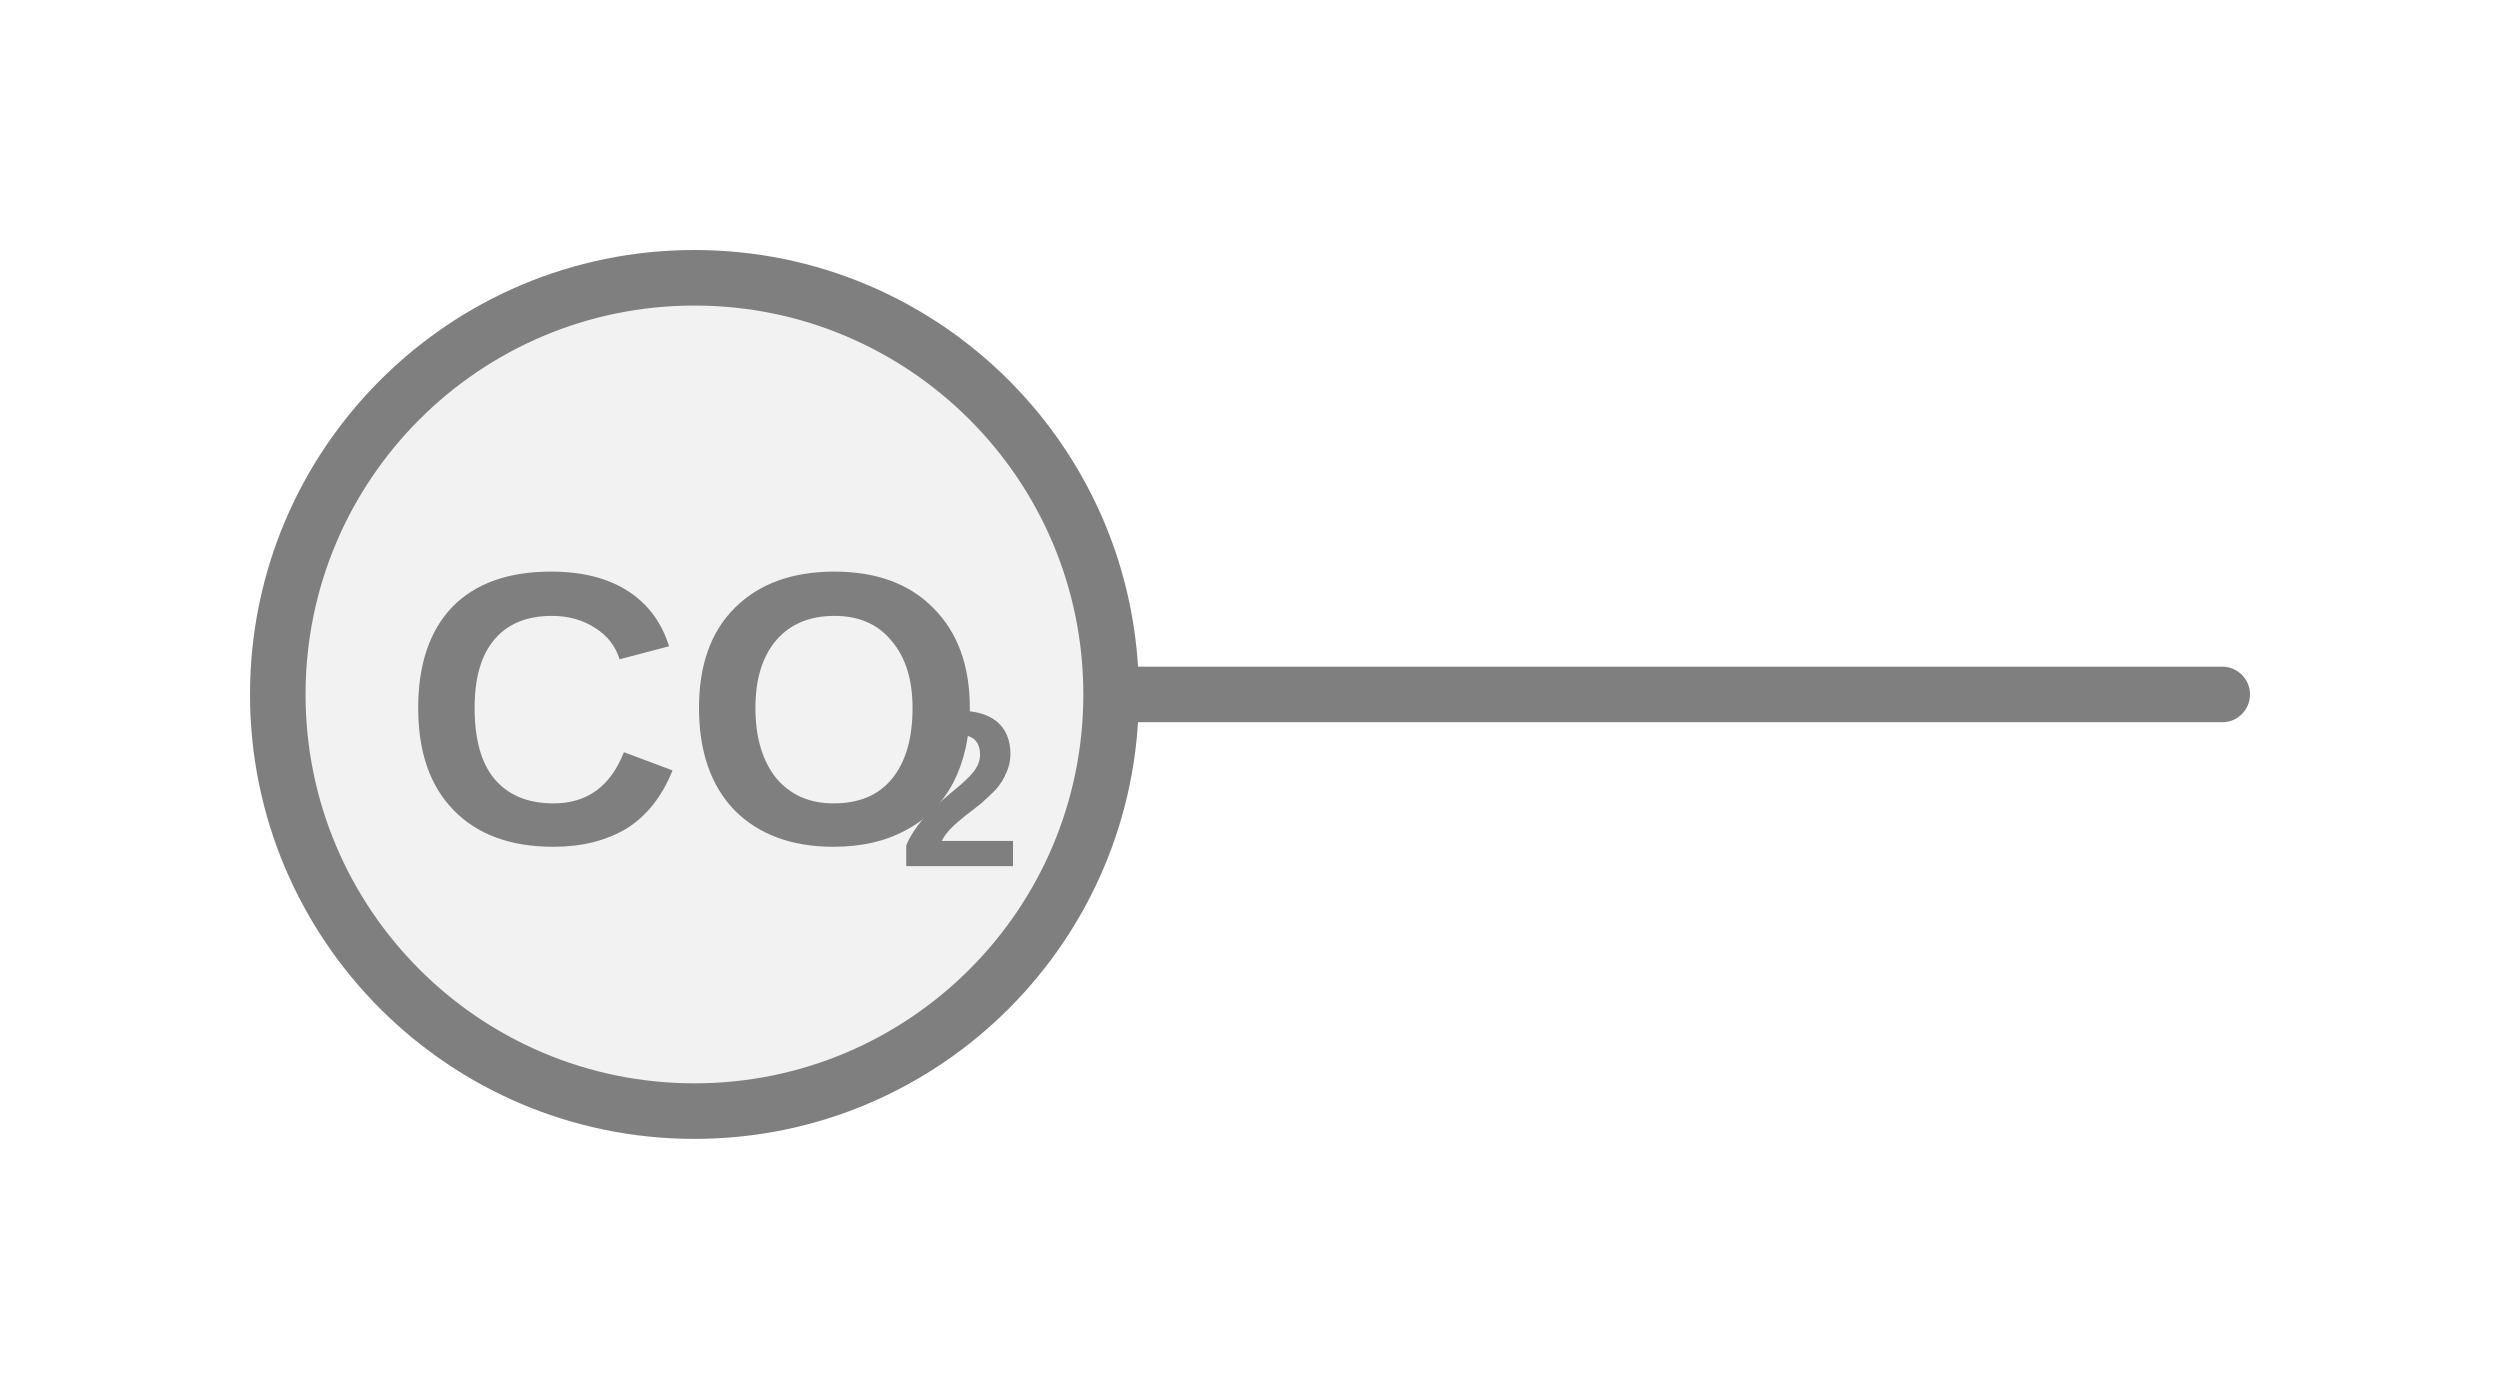
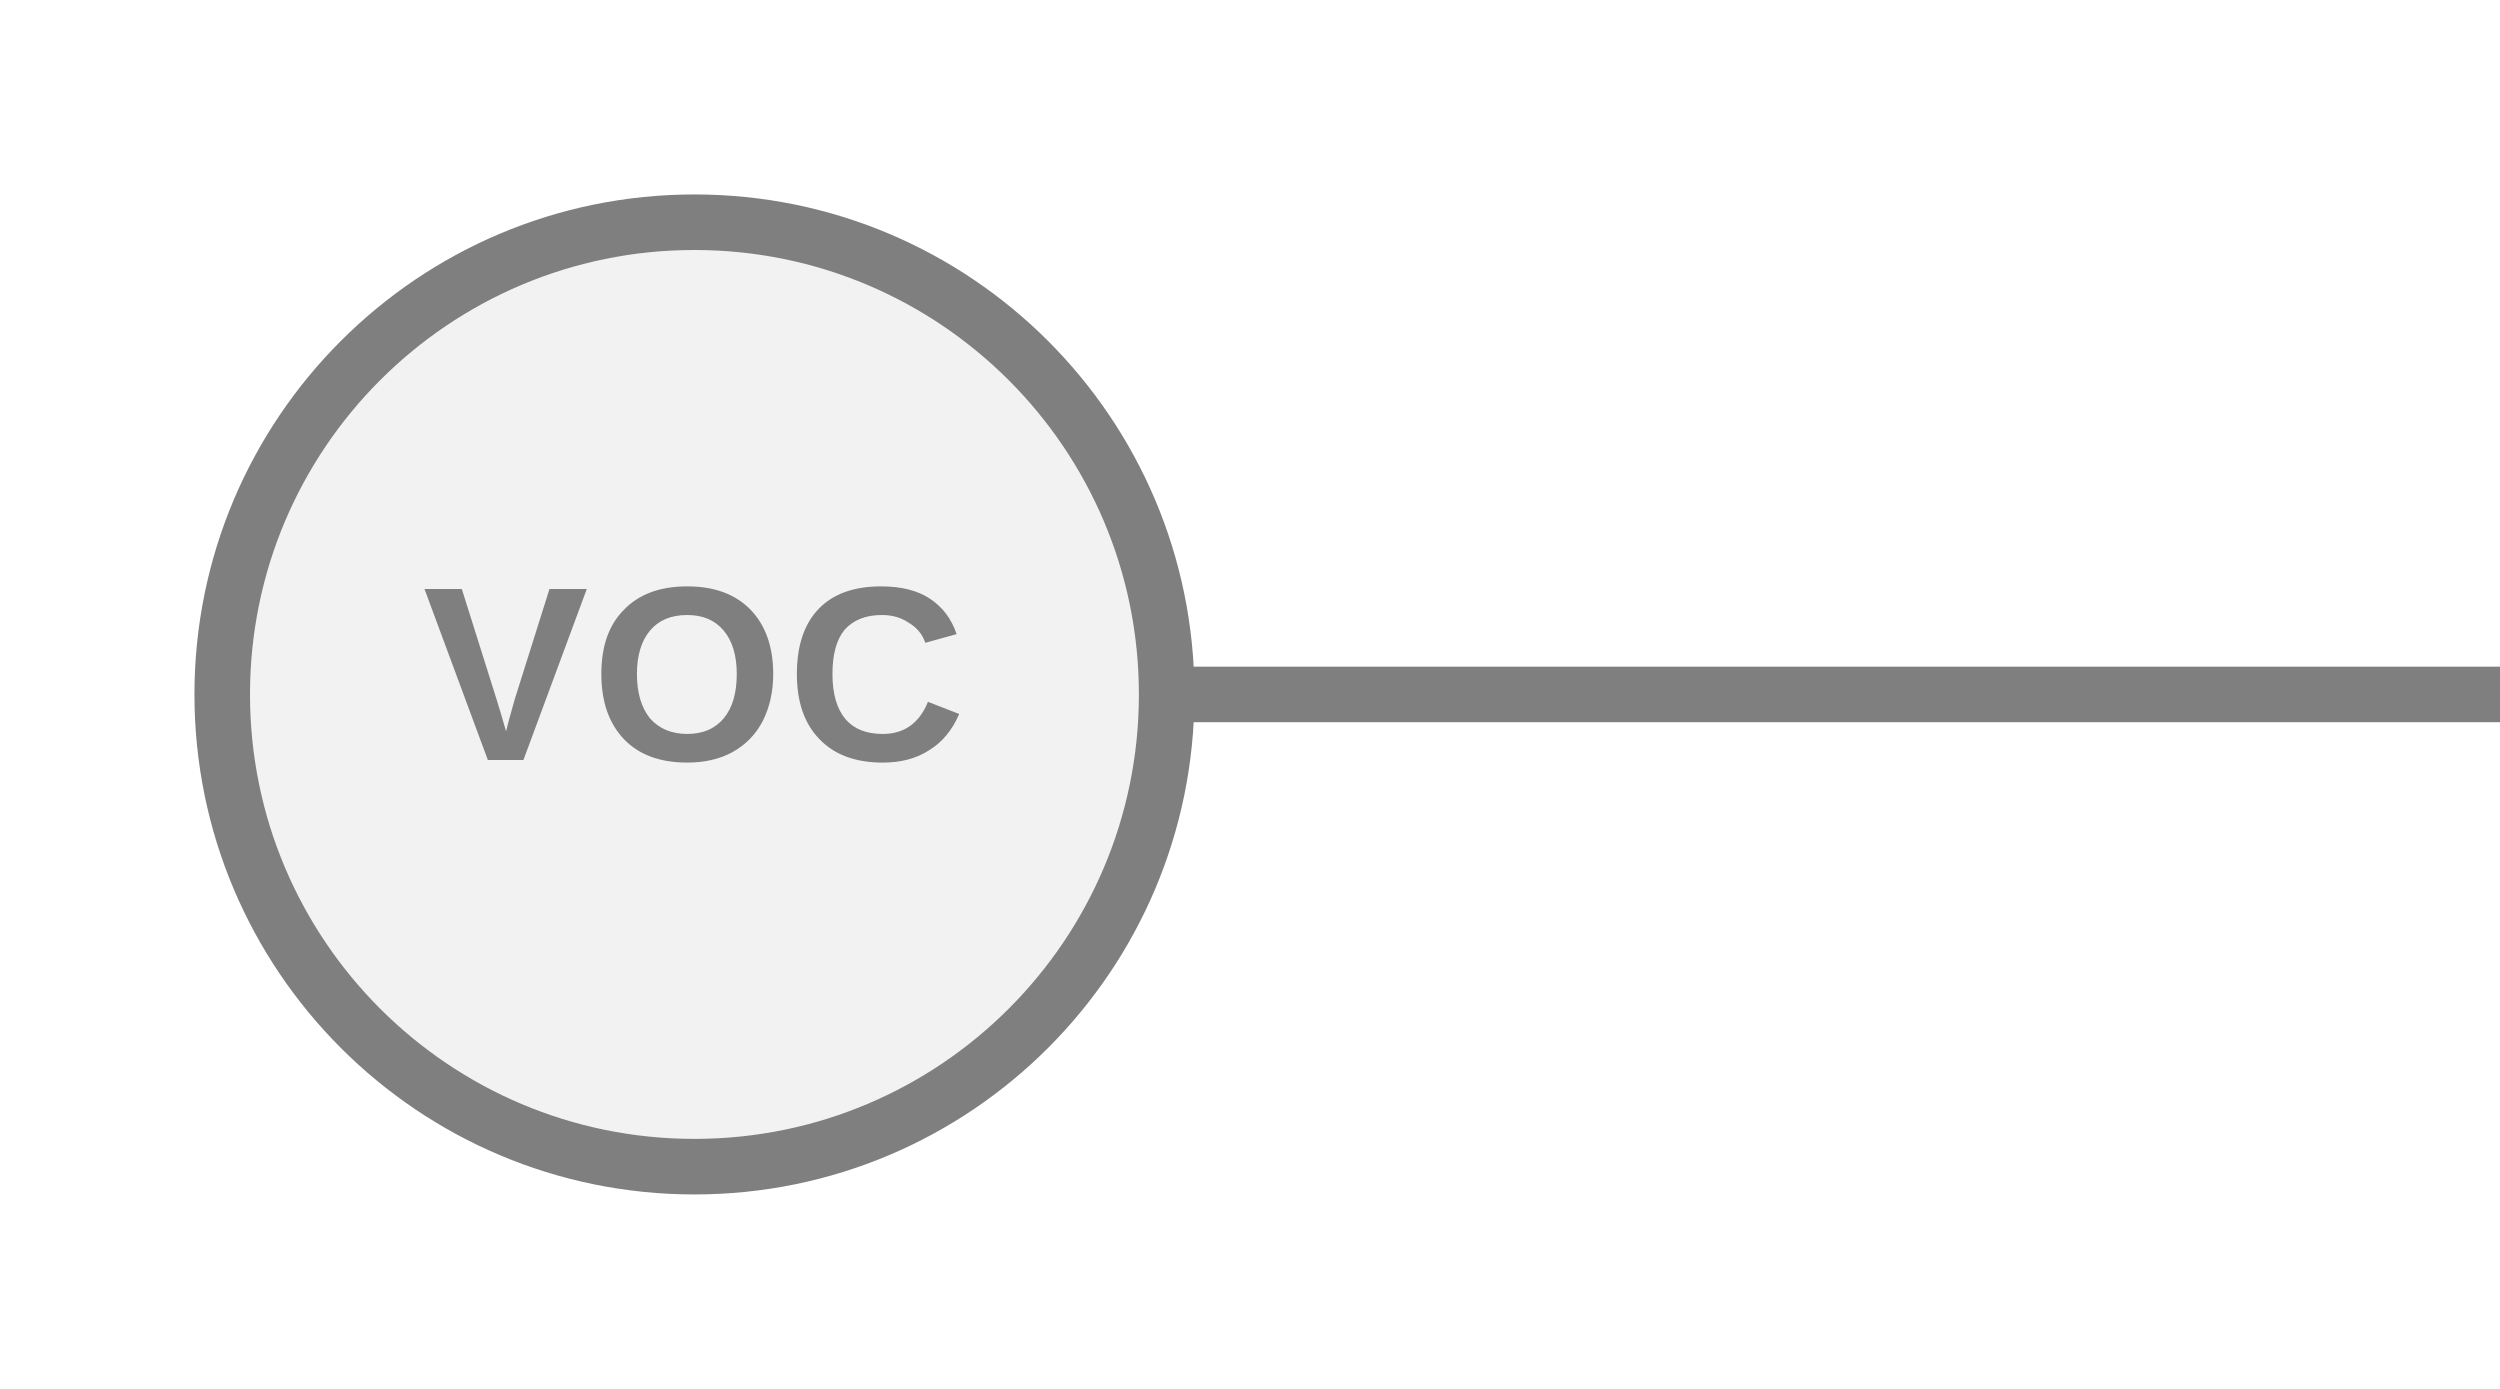
<svg xmlns="http://www.w3.org/2000/svg" width="45px" height="25px" viewBox="0 0 45 25">
-   <line x1="40" y1="12.5" x2="20" y2="12.5" stroke="#7f7f7f" stroke-width="1" stroke-linecap="round" />
-   <circle cx="12.5" cy="12.5" r="7.5" fill="#f2f2f2" stroke="#7f7f7f" stroke-width="1" />
-   <text x="12.495" y="13.196" fill="#7f7f7f" font-family="Arial, Helvetica, sans-serif" font-size="7px" font-style="normal" font-weight="600" text-anchor="middle" dominant-baseline="middle">CO</text>
-   <text x="16.17" y="14.456" fill="#7f7f7f" font-family="Arial, Helvetica, sans-serif" font-size="4px" font-style="normal" font-weight="600" text-anchor="start" dominant-baseline="middle">2</text>
+   <line x1="21" y1="12.5" x2="45" y2="12.5" stroke="#7f7f7f" stroke-width="1" stroke-linecap="round" />
+   <circle cx="12.5" cy="12.5" r="8.5" fill="#f2f2f2" stroke="#7f7f7f" stroke-width="1" />
+   <text x="12.5" y="12.41" fill="#7f7f7f" font-family="Arial, Helvetica, sans-serif" font-size="4.471px" font-style="normal" font-weight="600" letter-spacing="0.01em" text-anchor="middle" dominant-baseline="middle">VOC</text>
</svg>
